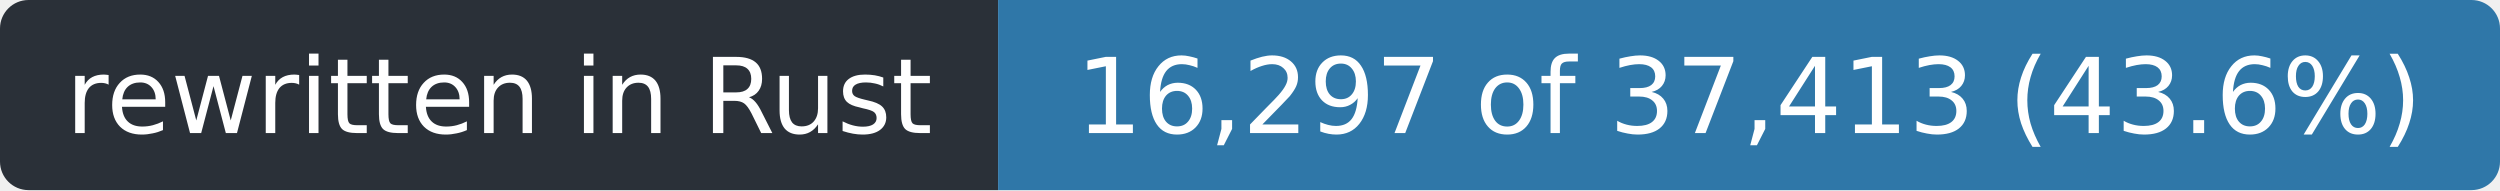
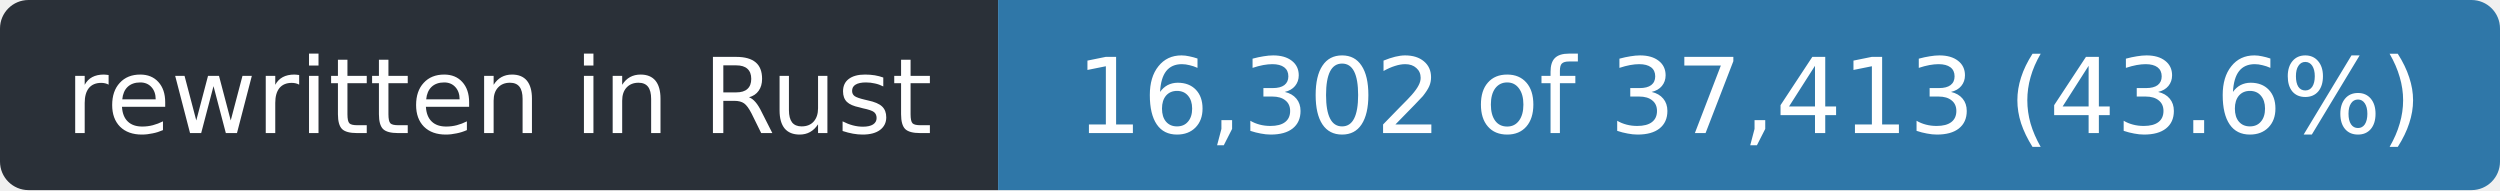
- <svg xmlns="http://www.w3.org/2000/svg" width="263" height="20" role="img" aria-label="rewritten in Rust: 16,297 of 37,413 (43.6%)">
+ <svg xmlns="http://www.w3.org/2000/svg" width="263" height="20" role="img" aria-label="rewritten in Rust: 16,302 of 37,413 (43.6%)">
  <clipPath id="r">
    <rect width="263" height="20" rx="3" />
  </clipPath>
  <g clip-path="url(#r)">
    <rect width="105" height="20" fill="#2a3038" />
    <rect x="105" width="158" height="20" fill="#2f77a8" />
  </g>
  <g fill="#fff" font-family="Verdana,Geneva,DejaVu Sans,sans-serif" font-size="11" text-anchor="middle">
    <text x="52.5" y="14" textLength="93">rewritten in Rust</text>
-     <text x="184.0" y="14" textLength="146">16,297 of 37,413 (43.6%)</text>
+     <text x="184.0" y="14" textLength="146">16,302 of 37,413 (43.6%)</text>
  </g>
</svg>
